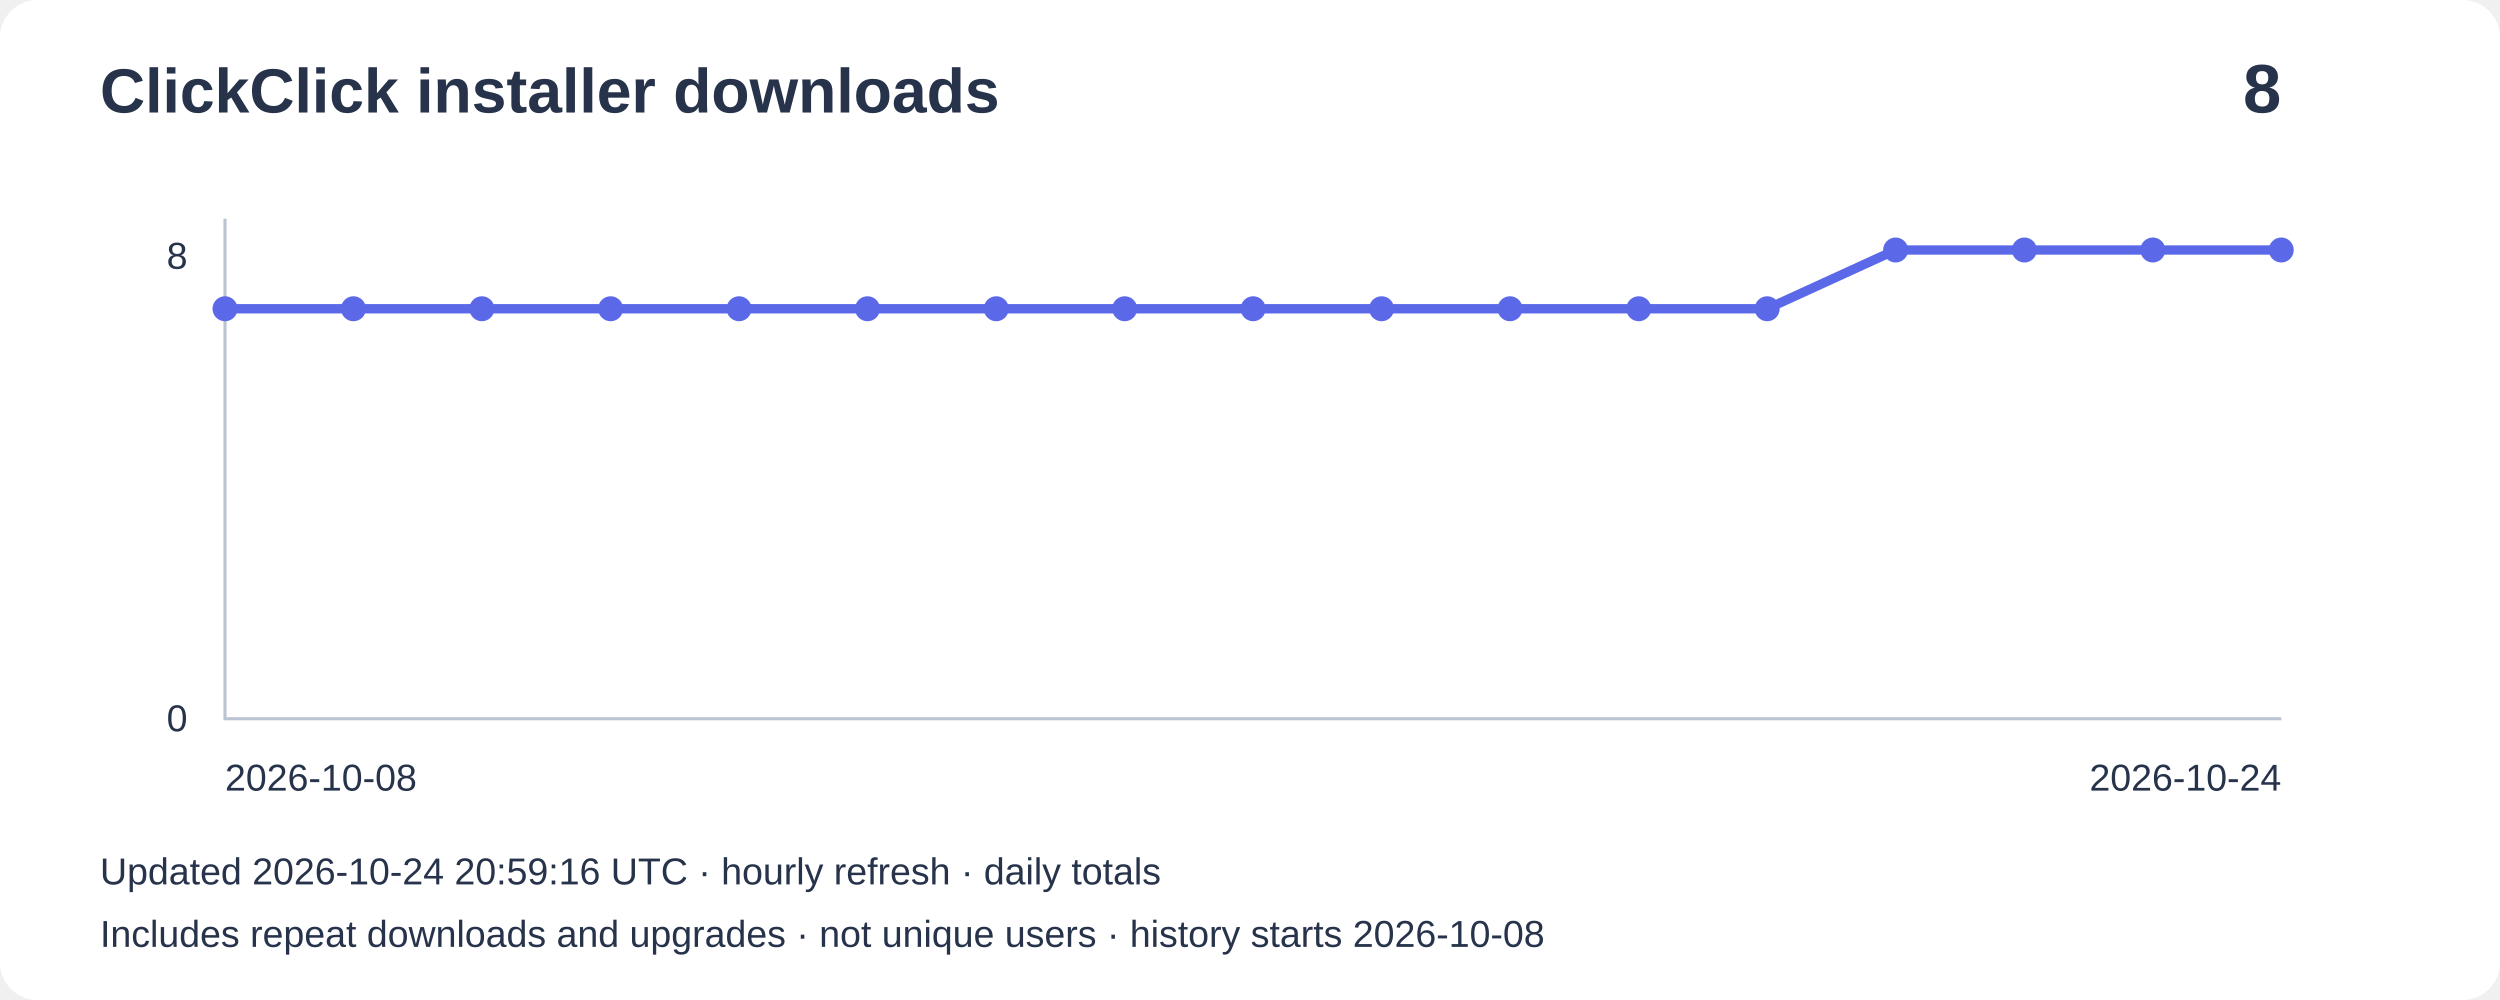
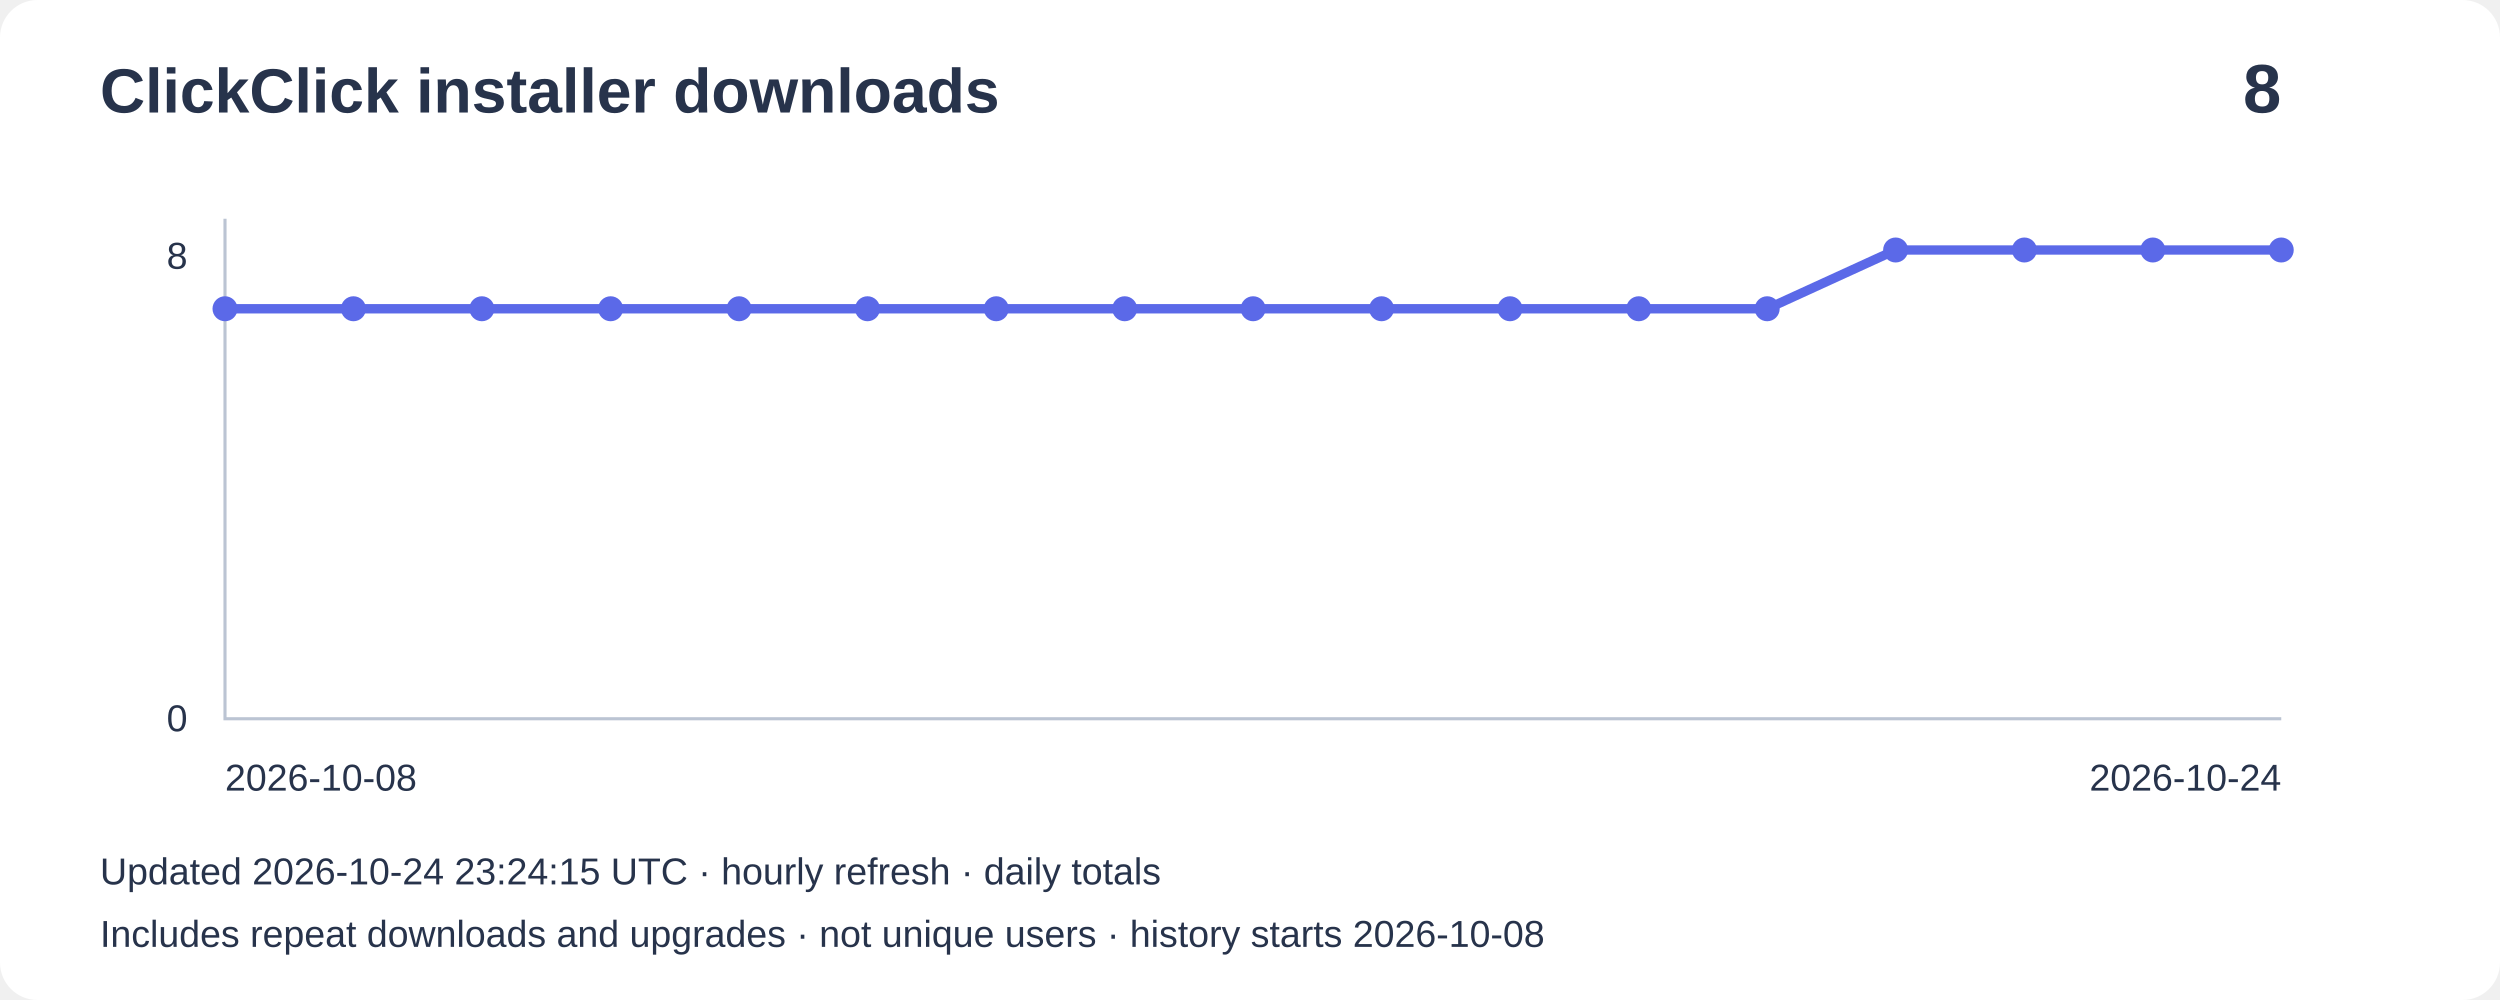
<svg xmlns="http://www.w3.org/2000/svg" width="800" height="320" viewBox="0 0 800 320" role="img" aria-label="Installer downloads: 8">
  <rect width="800" height="320" rx="12" fill="#ffffff" />
  <g font-family="Arial,sans-serif" fill="#27334b">
    <text x="32" y="36" font-size="20" font-weight="bold">ClickClick installer downloads</text>
    <text x="730" y="36" font-size="22" text-anchor="end" font-weight="bold">8</text>
    <path d="M72 70V230H730" fill="none" stroke="#bbc4d3" />
    <text x="60" y="86" text-anchor="end" font-size="12">8</text>
    <text x="60" y="234" text-anchor="end" font-size="12">0</text>
    <polyline points="72.0,98.8 113.1,98.8 154.2,98.8 195.4,98.8 236.5,98.8 277.6,98.8 318.8,98.8 359.9,98.8 401.0,98.8 442.1,98.8 483.2,98.8 524.4,98.8 565.5,98.8 606.6,80.0 647.8,80.0 688.9,80.0 730.0,80.0" fill="none" stroke="#5b69e8" stroke-width="3" />
    <circle cx="72.0" cy="98.8" r="4" fill="#5b69e8" />
    <circle cx="113.1" cy="98.8" r="4" fill="#5b69e8" />
    <circle cx="154.2" cy="98.8" r="4" fill="#5b69e8" />
    <circle cx="195.4" cy="98.8" r="4" fill="#5b69e8" />
    <circle cx="236.5" cy="98.8" r="4" fill="#5b69e8" />
    <circle cx="277.6" cy="98.8" r="4" fill="#5b69e8" />
    <circle cx="318.8" cy="98.8" r="4" fill="#5b69e8" />
    <circle cx="359.9" cy="98.8" r="4" fill="#5b69e8" />
    <circle cx="401.0" cy="98.8" r="4" fill="#5b69e8" />
    <circle cx="442.1" cy="98.8" r="4" fill="#5b69e8" />
    <circle cx="483.2" cy="98.8" r="4" fill="#5b69e8" />
    <circle cx="524.4" cy="98.8" r="4" fill="#5b69e8" />
    <circle cx="565.5" cy="98.8" r="4" fill="#5b69e8" />
    <circle cx="606.6" cy="80.0" r="4" fill="#5b69e8" />
    <circle cx="647.8" cy="80.0" r="4" fill="#5b69e8" />
    <circle cx="688.9" cy="80.0" r="4" fill="#5b69e8" />
    <circle cx="730.0" cy="80.0" r="4" fill="#5b69e8" />
    <text x="72" y="253" font-size="12">2026-10-08</text>
    <text x="730" y="253" text-anchor="end" font-size="12">2026-10-24</text>
-     <text x="32" y="283" font-size="12">Updated 2026-10-24 20:59:16 UTC · hourly refresh · daily totals</text>
+     <text x="32" y="283" font-size="12">Updated 2026-10-24 23:24:15 UTC · hourly refresh · daily totals</text>
    <text x="32" y="303" font-size="12">Includes repeat downloads and upgrades · not unique users · history starts 2026-10-08</text>
  </g>
</svg>
